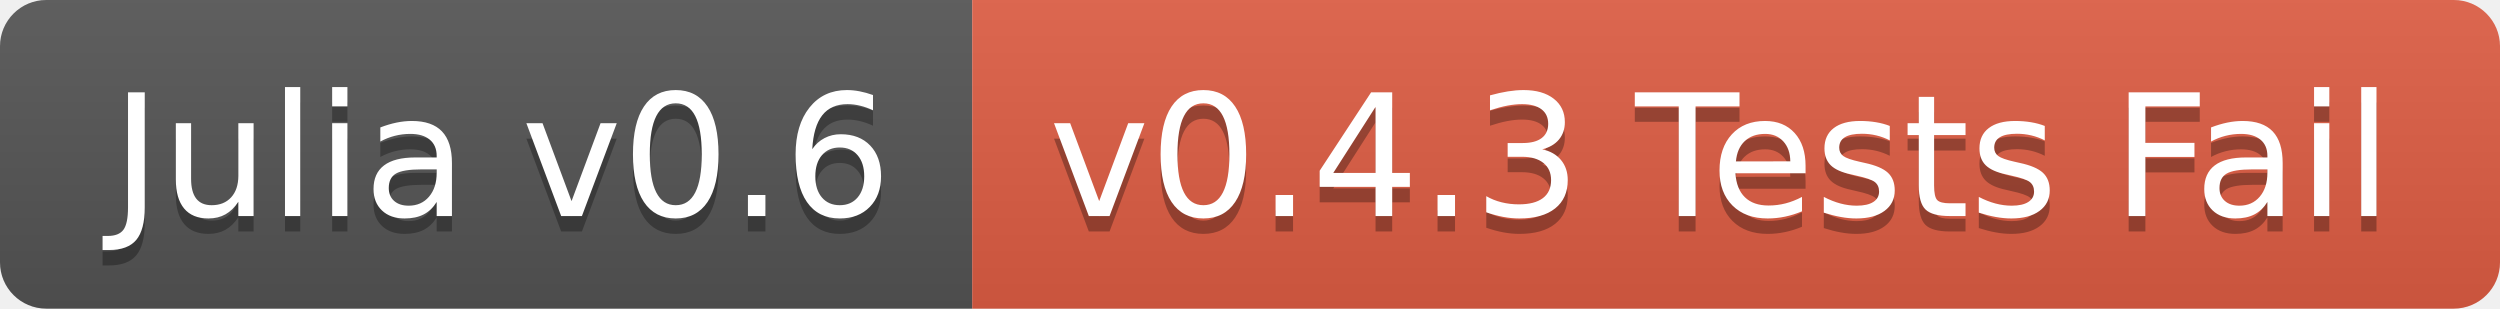
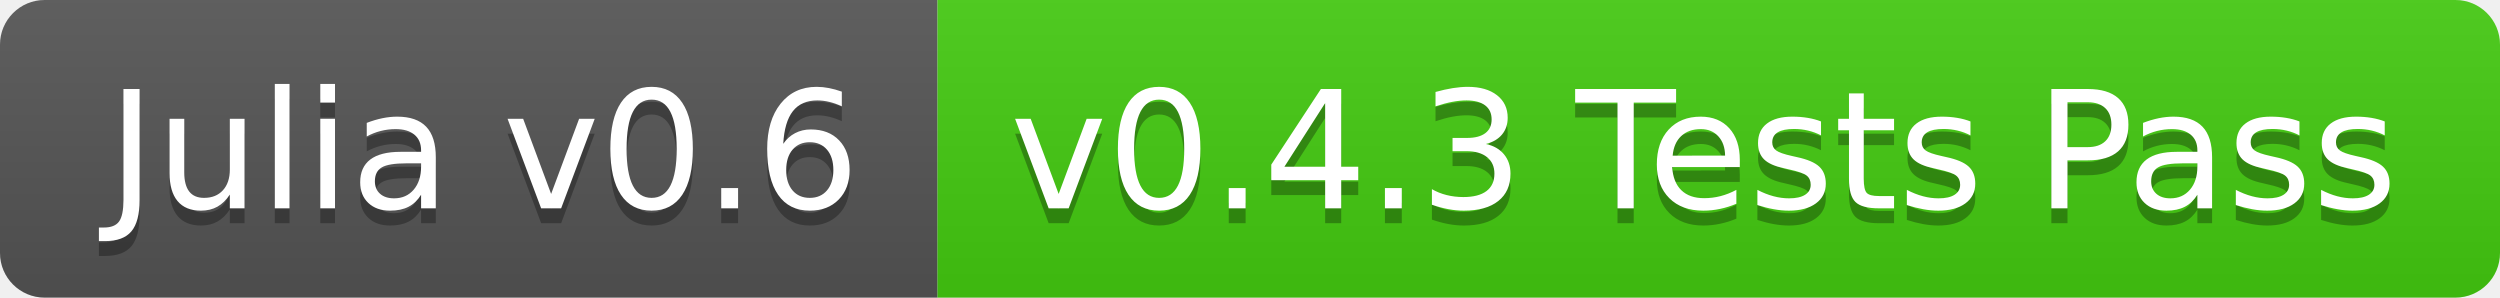
- <svg xmlns="http://www.w3.org/2000/svg" width="162" height="20">
+ <svg xmlns="http://www.w3.org/2000/svg" width="168" height="20">
  <linearGradient id="b" x2="0" y2="100%">
    <stop offset="0" stop-color="#bbb" stop-opacity=".1" />
    <stop offset="1" stop-opacity=".1" />
  </linearGradient>
  <clipPath id="a">
-     <rect width="162" height="20" rx="3" fill="#fff" />
+     <rect width="168" height="20" rx="3" fill="#fff" />
  </clipPath>
  <g clip-path="url(#a)">
    <path fill="#555" d="M0 0h63v20H0z" />
-     <path fill="#e05d44" d="M63 0h99v20H63z" />
-     <path fill="url(#b)" d="M0 0h162v20H0z" />
+     <path fill="#4c1" d="M63 0h105v20H63z" />
+     <path fill="url(#b)" d="M0 0h168v20H0z" />
  </g>
  <g fill="#fff" text-anchor="middle" font-family="DejaVu Sans,Verdana,Geneva,sans-serif" font-size="110">
    <text x="325" y="150" fill="#010101" fill-opacity=".3" transform="scale(.1)" textLength="530">Julia v0.6</text>
    <text x="325" y="140" transform="scale(.1)" textLength="530">Julia v0.6</text>
-     <text x="1115" y="150" fill="#010101" fill-opacity=".3" transform="scale(.1)" textLength="890">v0.4.3 Tests Fail</text>
-     <text x="1115" y="140" transform="scale(.1)" textLength="890">v0.4.3 Tests Fail</text>
+     <text x="1145" y="150" fill="#010101" fill-opacity=".3" transform="scale(.1)" textLength="950">v0.4.3 Tests Pass</text>
+     <text x="1145" y="140" transform="scale(.1)" textLength="950">v0.4.3 Tests Pass</text>
  </g>
</svg>
